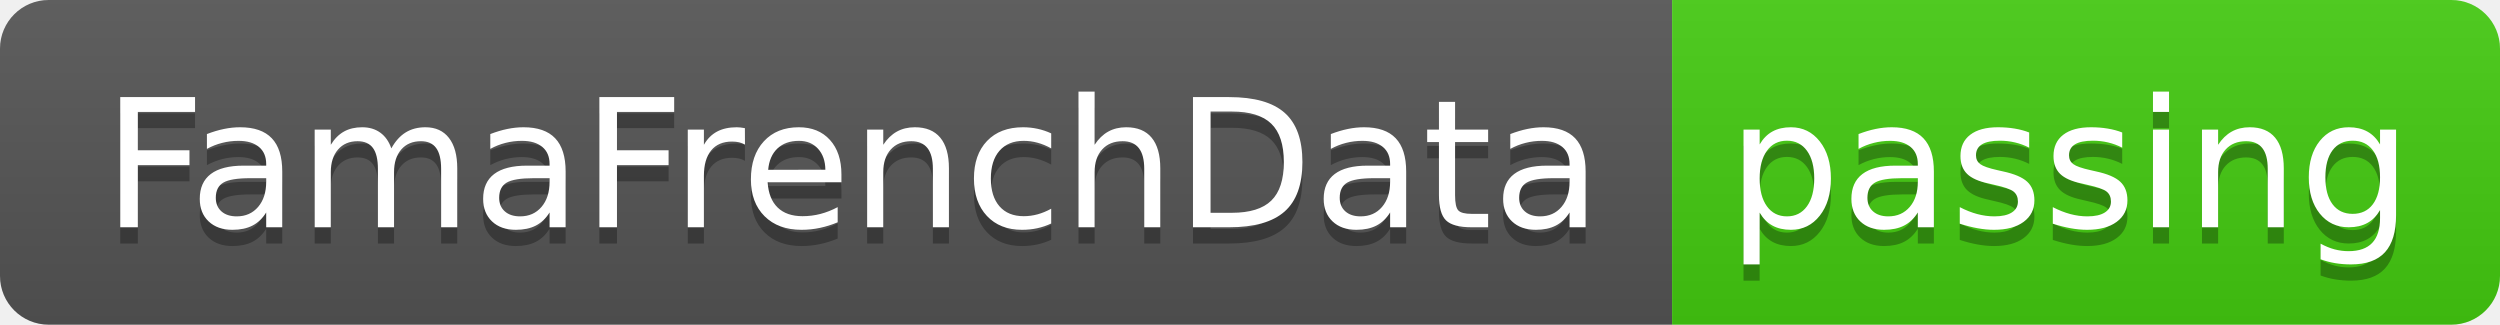
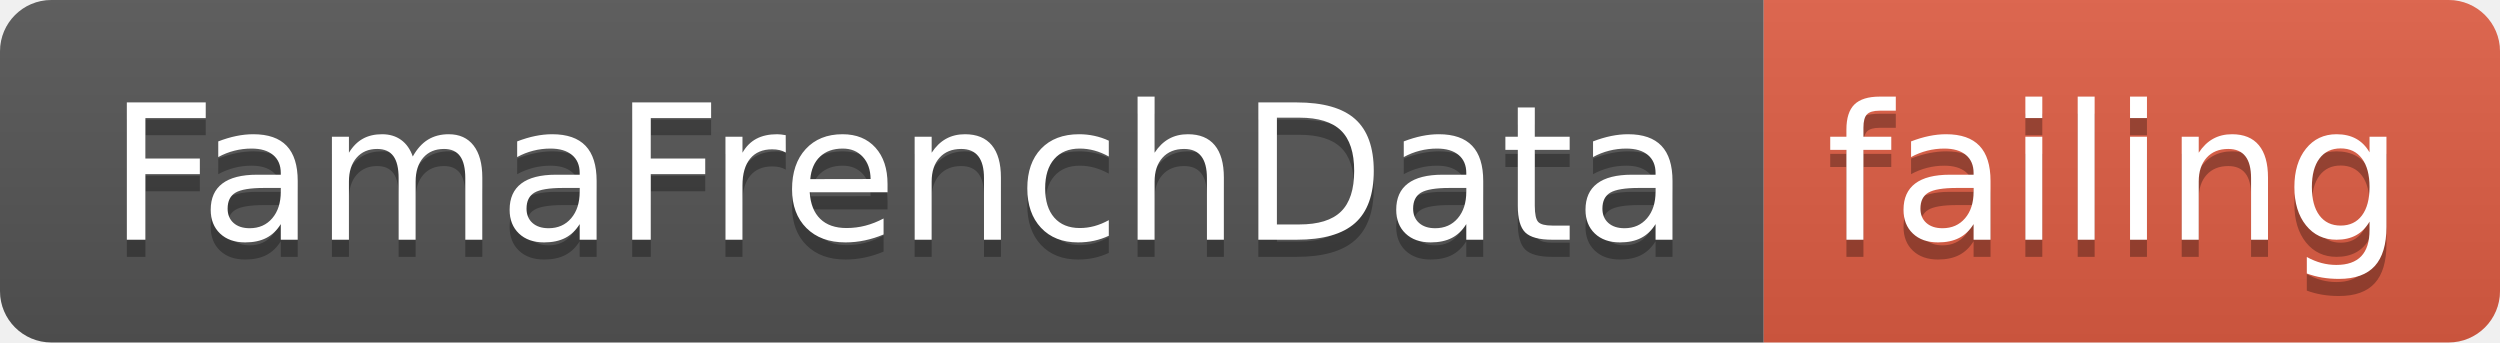
- <svg xmlns="http://www.w3.org/2000/svg" width="154" height="20">
+ <svg xmlns="http://www.w3.org/2000/svg" width="146" height="20">
  <linearGradient id="smooth" x2="0" y2="100%">
    <stop offset="0" stop-color="#bbb" stop-opacity=".1" />
    <stop offset="1" stop-opacity=".1" />
  </linearGradient>
  <clipPath id="round">
-     <rect width="154" height="20" rx="3" fill="#fff" />
+     <rect width="146" height="20" rx="3" fill="#fff" />
  </clipPath>
  <g clip-path="url(#round)">
    <rect width="103" height="20" fill="#555" />
-     <rect x="103" width="51" height="20" fill="#4c1" />
-     <rect width="154" height="20" fill="url(#smooth)" />
+     <rect x="103" width="43" height="20" fill="#e05d44" />
+     <rect width="146" height="20" fill="url(#smooth)" />
  </g>
  <g fill="#fff" text-anchor="middle" font-family="DejaVu Sans,Verdana,Geneva,sans-serif" font-size="110">
    <text x="525" y="150" fill="#010101" fill-opacity=".3" transform="scale(0.1)" textLength="930" lengthAdjust="spacing">FamaFrenchData</text>
    <text x="525" y="140" transform="scale(0.1)" textLength="930" lengthAdjust="spacing">FamaFrenchData</text>
-     <text x="1275" y="150" fill="#010101" fill-opacity=".3" transform="scale(0.1)" textLength="410" lengthAdjust="spacing">passing</text>
-     <text x="1275" y="140" transform="scale(0.1)" textLength="410" lengthAdjust="spacing">passing</text>
+     <text x="1235" y="150" fill="#010101" fill-opacity=".3" transform="scale(0.1)" textLength="330" lengthAdjust="spacing">failing</text>
+     <text x="1235" y="140" transform="scale(0.1)" textLength="330" lengthAdjust="spacing">failing</text>
  </g>
</svg>
